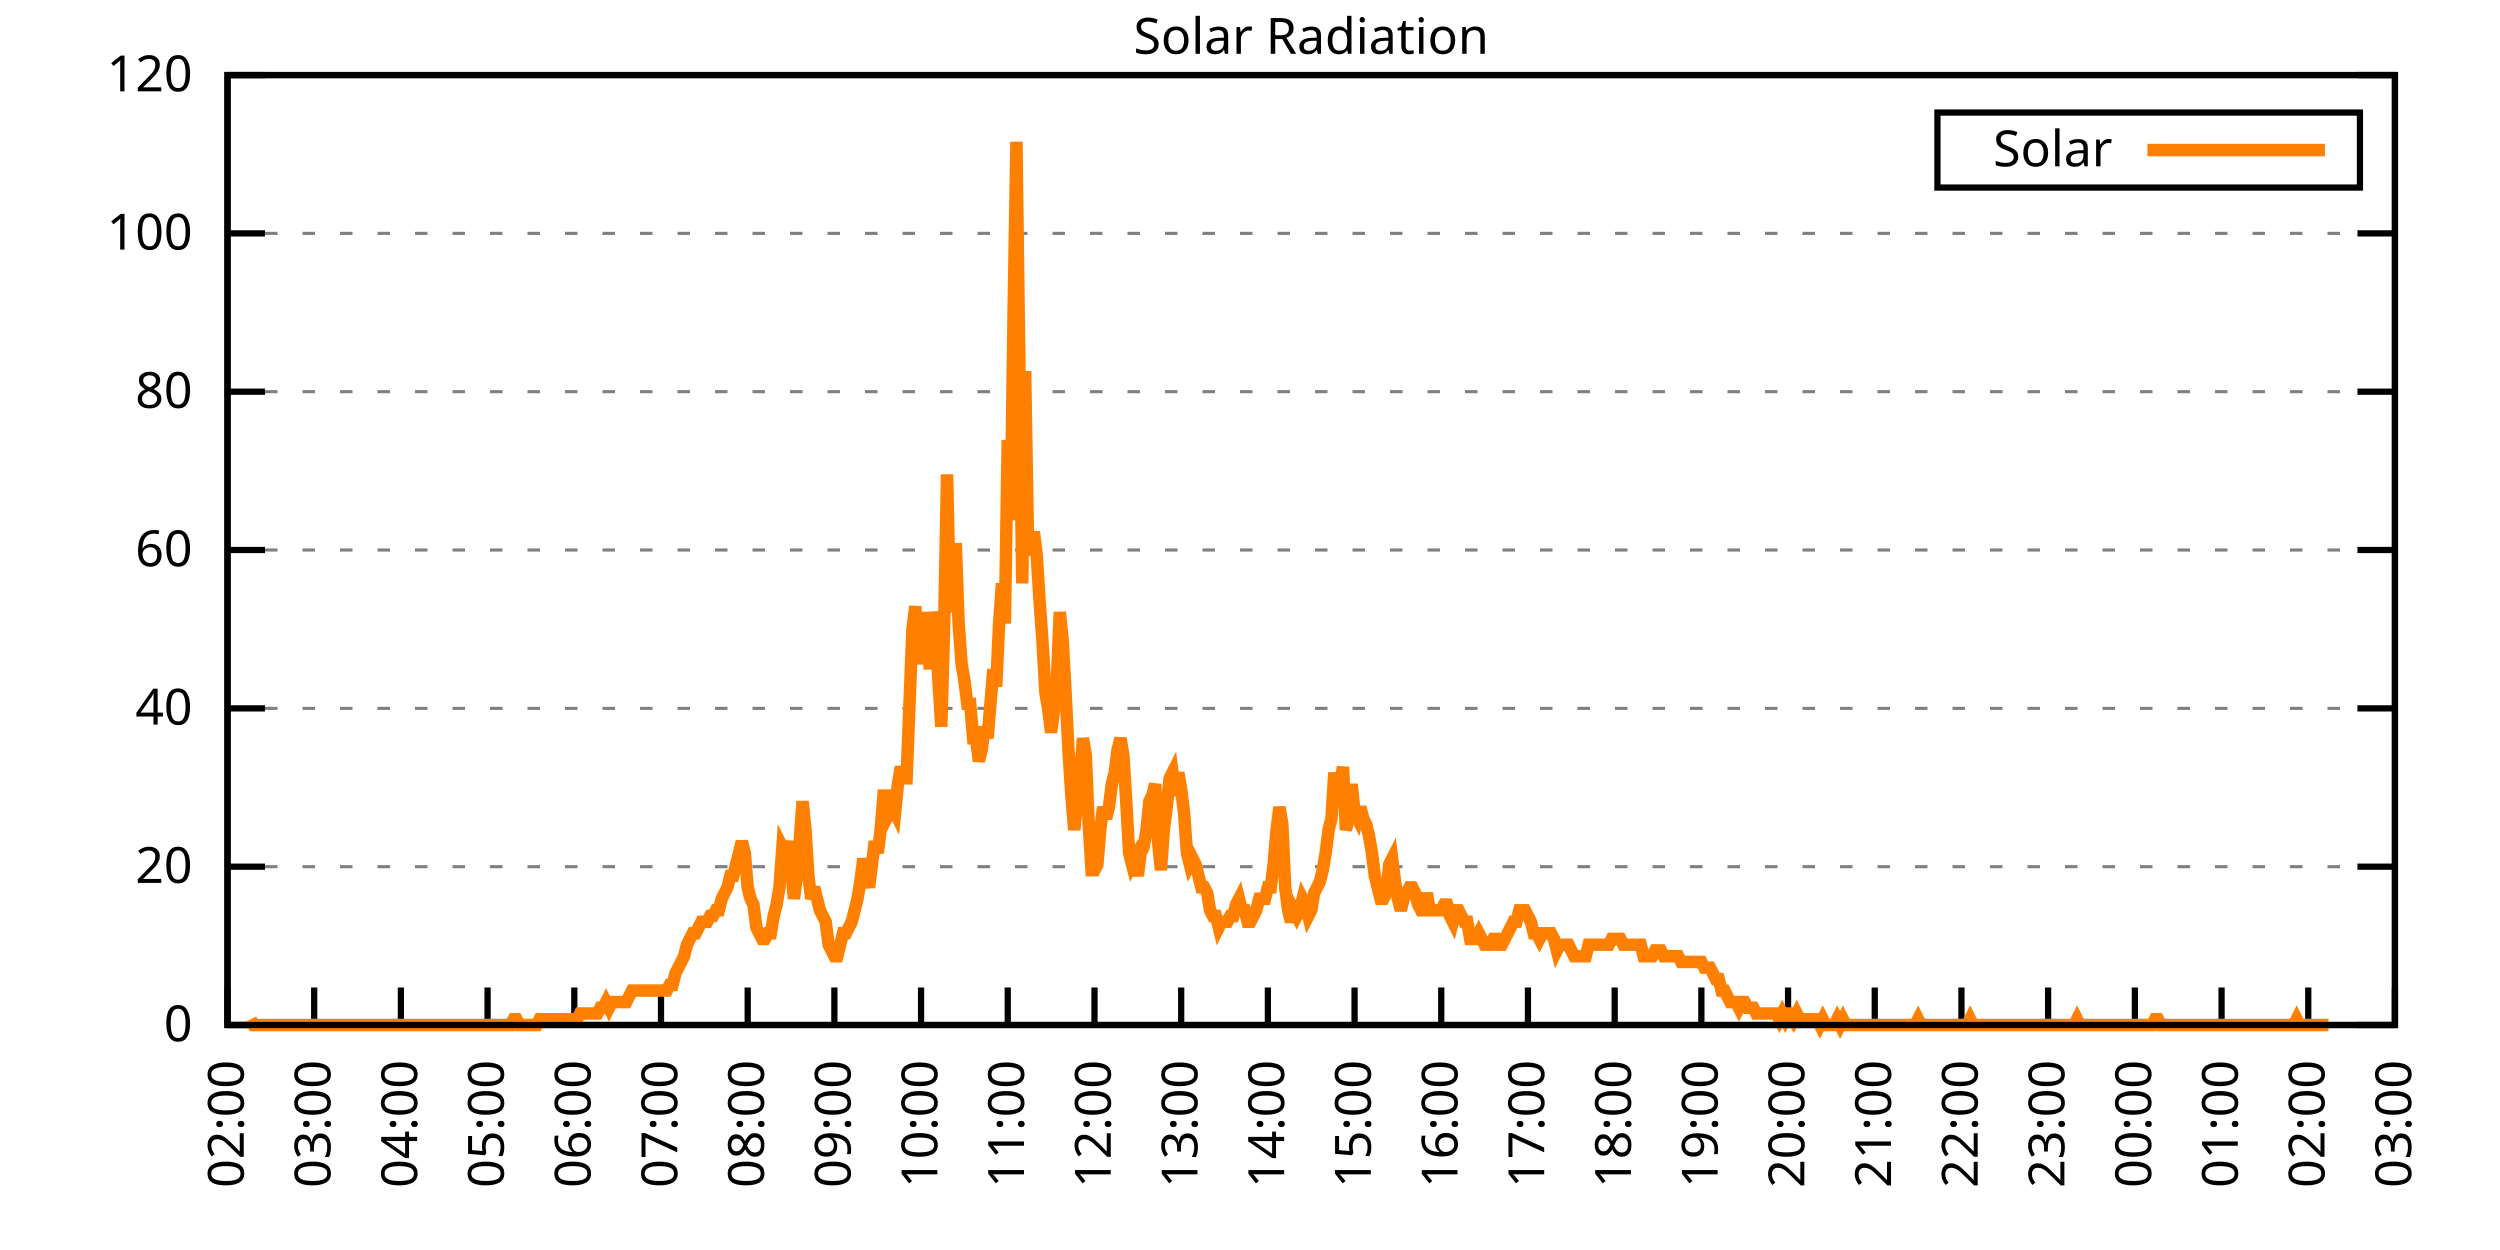
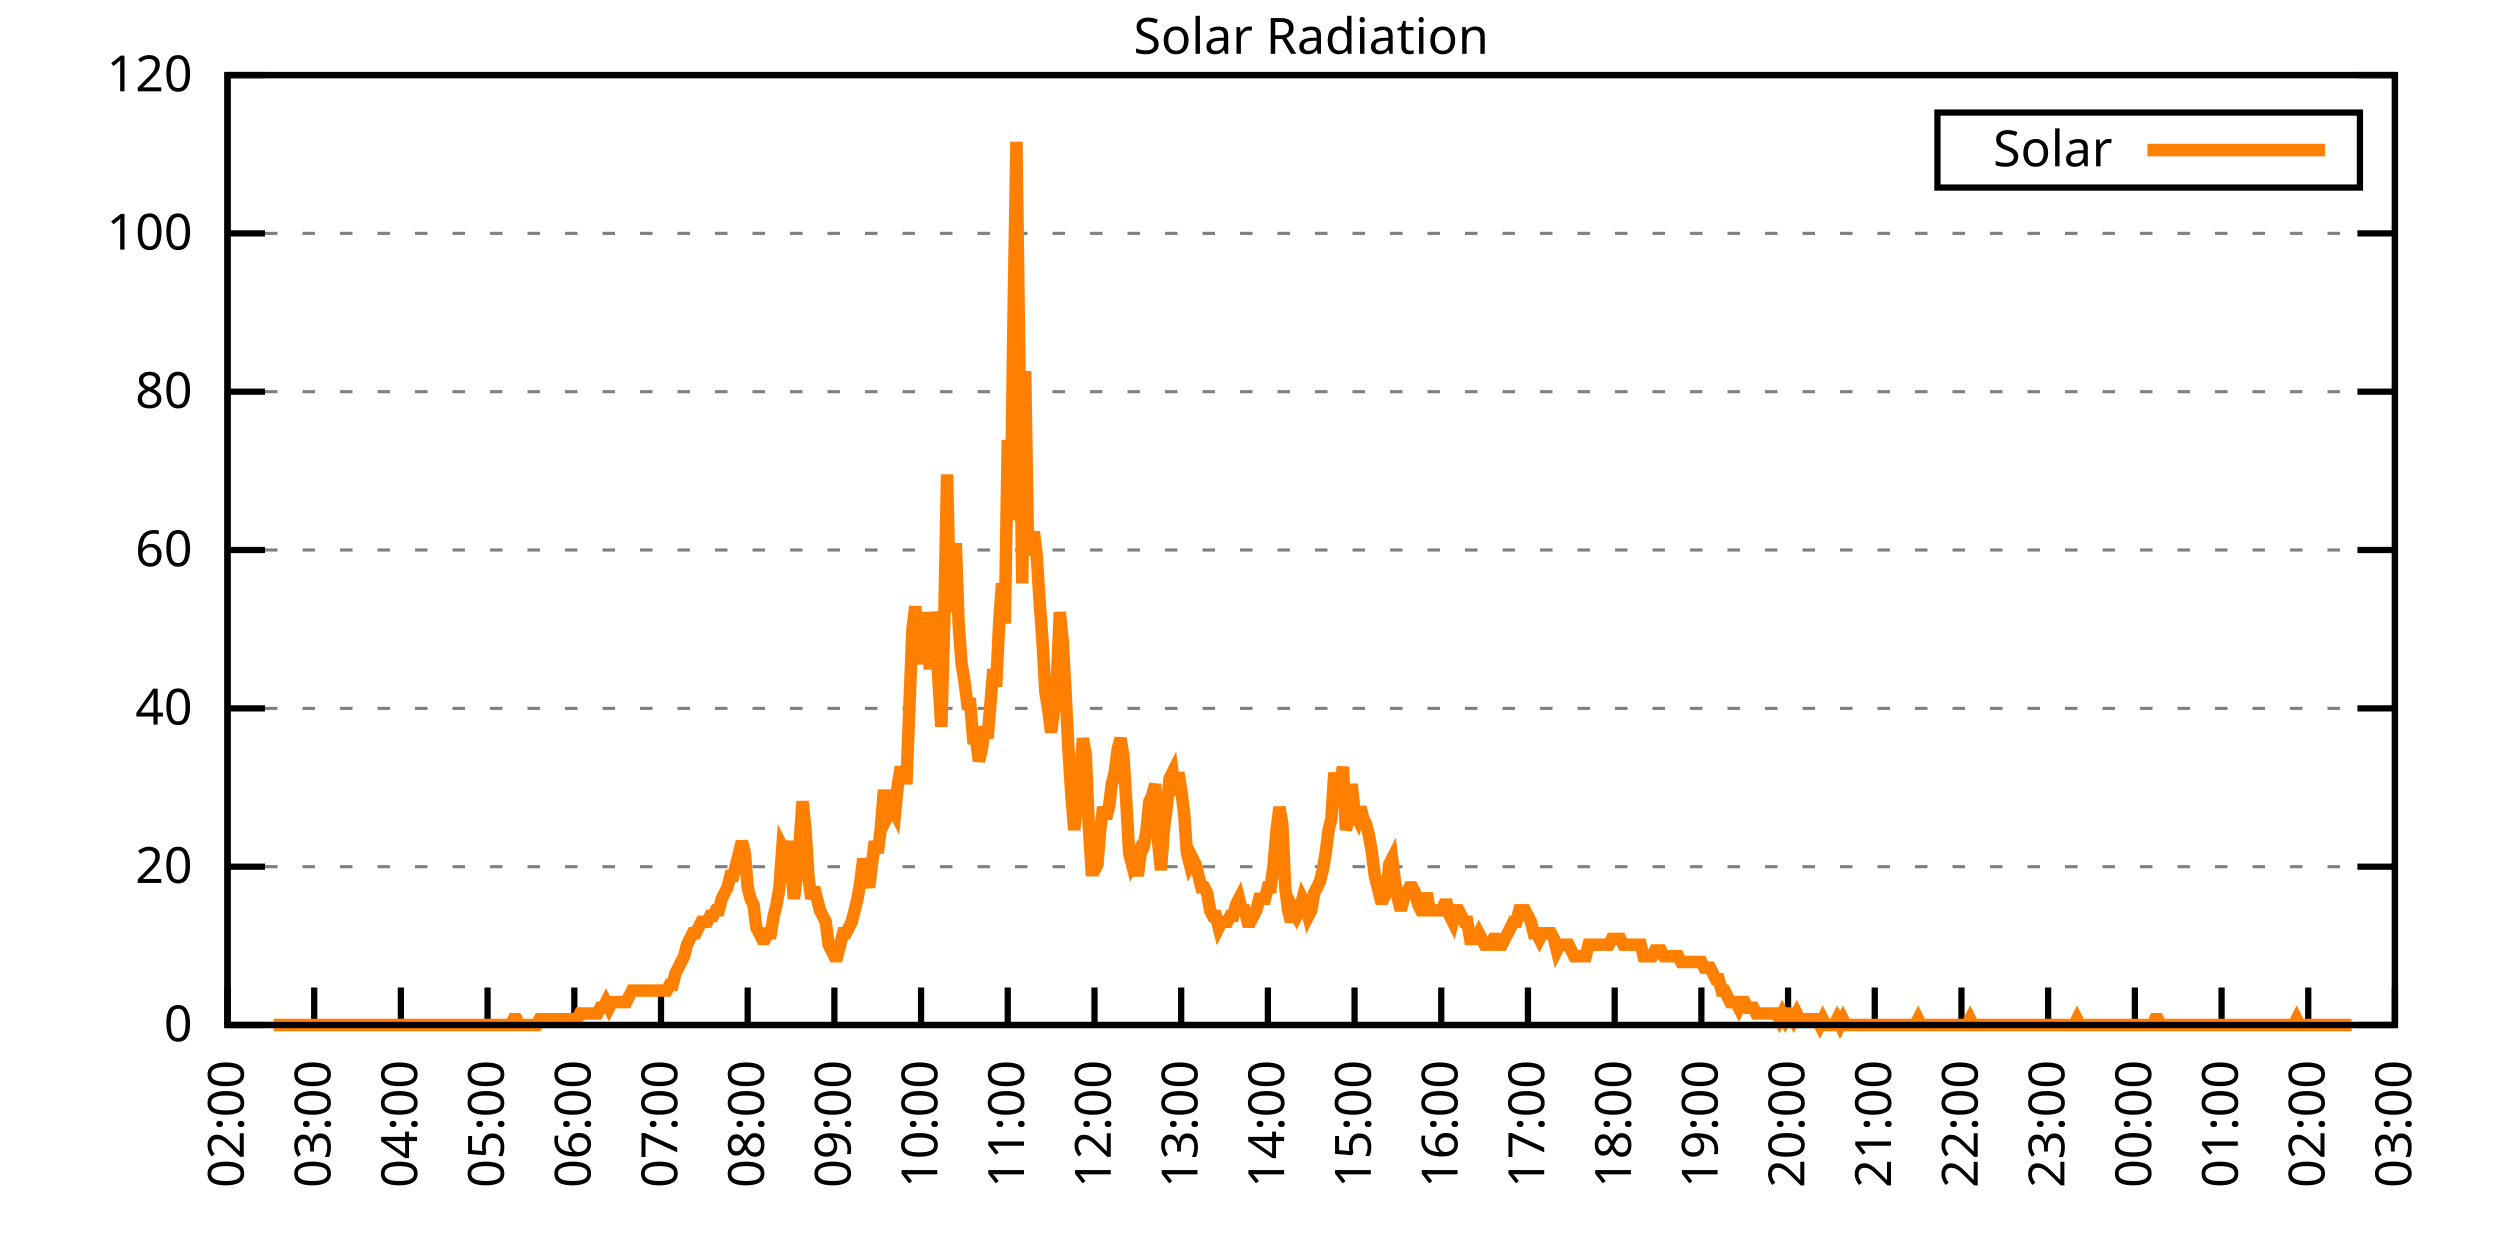
<svg xmlns="http://www.w3.org/2000/svg" xmlns:xlink="http://www.w3.org/1999/xlink" width="400" height="200" viewBox="0 0 400 200">
  <g id="gnuplot_canvas">
    <rect x="0" y="0" width="400" height="200" fill="none" />
    <defs>
      <circle id="gpDot" r="0.5" stroke-width="0.5" stroke="currentColor" />
      <path id="gpPt0" stroke-width="0.333" stroke="currentColor" d="M-1,0 h2 M0,-1 v2" />
      <path id="gpPt1" stroke-width="0.333" stroke="currentColor" d="M-1,-1 L1,1 M1,-1 L-1,1" />
      <path id="gpPt2" stroke-width="0.333" stroke="currentColor" d="M-1,0 L1,0 M0,-1 L0,1 M-1,-1 L1,1 M-1,1 L1,-1" />
      <rect id="gpPt3" stroke-width="0.333" stroke="currentColor" x="-1" y="-1" width="2" height="2" />
      <rect id="gpPt4" stroke-width="0.333" stroke="currentColor" fill="currentColor" x="-1" y="-1" width="2" height="2" />
      <circle id="gpPt5" stroke-width="0.333" stroke="currentColor" cx="0" cy="0" r="1" />
      <use xlink:href="#gpPt5" id="gpPt6" fill="currentColor" stroke="none" />
      <path id="gpPt7" stroke-width="0.333" stroke="currentColor" d="M0,-1.33 L-1.33,0.67 L1.33,0.67 z" />
      <use xlink:href="#gpPt7" id="gpPt8" fill="currentColor" stroke="none" />
      <use xlink:href="#gpPt7" id="gpPt9" stroke="currentColor" transform="rotate(180)" />
      <use xlink:href="#gpPt9" id="gpPt10" fill="currentColor" stroke="none" />
      <use xlink:href="#gpPt3" id="gpPt11" stroke="currentColor" transform="rotate(45)" />
      <use xlink:href="#gpPt11" id="gpPt12" fill="currentColor" stroke="none" />
      <path id="gpPt13" stroke-width="0.333" stroke="currentColor" d="M0,1.330 L1.265,0.411 L0.782,-1.067 L-0.782,-1.076 L-1.265,0.411 z" />
      <use xlink:href="#gpPt13" id="gpPt14" fill="currentColor" stroke="none" />
      <filter id="textbox" filterUnits="objectBoundingBox" x="0" y="0" height="1" width="1">
        <feFlood flood-color="white" flood-opacity="1" result="bgnd" />
        <feComposite in="SourceGraphic" in2="bgnd" operator="atop" />
      </filter>
      <filter id="greybox" filterUnits="objectBoundingBox" x="0" y="0" height="1" width="1">
        <feFlood flood-color="lightgrey" flood-opacity="1" result="grey" />
        <feComposite in="SourceGraphic" in2="grey" operator="atop" />
      </filter>
    </defs>
    <g fill="none" color="white" stroke="currentColor" stroke-width="1.00" stroke-linecap="butt" stroke-linejoin="miter">
</g>
    <g fill="none" color="black" stroke="currentColor" stroke-width="1.00" stroke-linecap="butt" stroke-linejoin="miter">
      <g stroke="none" shape-rendering="crispEdges">
        <polygon fill="rgb(255, 255, 255)" points="36.40,164.00 383.18,164.00 383.18,12.02 36.40,12.02 " />
      </g>
    </g>
    <g fill="none" color="black" stroke="currentColor" stroke-width="1.00" stroke-linecap="butt" stroke-linejoin="miter">
</g>
    <g fill="none" color="black" stroke="black" stroke-width="0.50" stroke-linecap="butt" stroke-linejoin="miter">
</g>
    <g fill="none" color="gray" stroke="currentColor" stroke-width="0.50" stroke-linecap="butt" stroke-linejoin="miter">
      <path stroke="gray" stroke-dasharray="2,4" class="gridline" d="M36.40,164.00 L383.19,164.00  " />
    </g>
    <g fill="none" color="gray" stroke="gray" stroke-width="1.00" stroke-linecap="butt" stroke-linejoin="miter">
</g>
    <g fill="none" color="black" stroke="currentColor" stroke-width="1.00" stroke-linecap="butt" stroke-linejoin="miter">
      <path stroke="black" d="M36.40,164.00 L42.40,164.00 M383.19,164.00 L377.19,164.00  " />
      <g transform="translate(30.80,166.60)" stroke="none" fill="black" font-family="Sans" font-size="8.00" text-anchor="end">
        <text>
          <tspan font-family="Sans"> 0</tspan>
        </text>
      </g>
    </g>
    <g fill="none" color="black" stroke="currentColor" stroke-width="1.00" stroke-linecap="butt" stroke-linejoin="miter">
</g>
    <g fill="none" color="black" stroke="black" stroke-width="0.50" stroke-linecap="butt" stroke-linejoin="miter">
</g>
    <g fill="none" color="gray" stroke="currentColor" stroke-width="0.50" stroke-linecap="butt" stroke-linejoin="miter">
      <path stroke="gray" stroke-dasharray="2,4" class="gridline" d="M36.40,138.67 L383.19,138.67  " />
    </g>
    <g fill="none" color="gray" stroke="gray" stroke-width="1.00" stroke-linecap="butt" stroke-linejoin="miter">
</g>
    <g fill="none" color="black" stroke="currentColor" stroke-width="1.00" stroke-linecap="butt" stroke-linejoin="miter">
      <path stroke="black" d="M36.40,138.67 L42.40,138.67 M383.19,138.67 L377.19,138.67  " />
      <g transform="translate(30.80,141.27)" stroke="none" fill="black" font-family="Sans" font-size="8.00" text-anchor="end">
        <text>
          <tspan font-family="Sans"> 20</tspan>
        </text>
      </g>
    </g>
    <g fill="none" color="black" stroke="currentColor" stroke-width="1.00" stroke-linecap="butt" stroke-linejoin="miter">
</g>
    <g fill="none" color="black" stroke="black" stroke-width="0.50" stroke-linecap="butt" stroke-linejoin="miter">
</g>
    <g fill="none" color="gray" stroke="currentColor" stroke-width="0.50" stroke-linecap="butt" stroke-linejoin="miter">
      <path stroke="gray" stroke-dasharray="2,4" class="gridline" d="M36.40,113.34 L383.19,113.34  " />
    </g>
    <g fill="none" color="gray" stroke="gray" stroke-width="1.00" stroke-linecap="butt" stroke-linejoin="miter">
</g>
    <g fill="none" color="black" stroke="currentColor" stroke-width="1.00" stroke-linecap="butt" stroke-linejoin="miter">
      <path stroke="black" d="M36.40,113.34 L42.40,113.34 M383.19,113.34 L377.19,113.34  " />
      <g transform="translate(30.80,115.94)" stroke="none" fill="black" font-family="Sans" font-size="8.00" text-anchor="end">
        <text>
          <tspan font-family="Sans"> 40</tspan>
        </text>
      </g>
    </g>
    <g fill="none" color="black" stroke="currentColor" stroke-width="1.00" stroke-linecap="butt" stroke-linejoin="miter">
</g>
    <g fill="none" color="black" stroke="black" stroke-width="0.50" stroke-linecap="butt" stroke-linejoin="miter">
</g>
    <g fill="none" color="gray" stroke="currentColor" stroke-width="0.50" stroke-linecap="butt" stroke-linejoin="miter">
      <path stroke="gray" stroke-dasharray="2,4" class="gridline" d="M36.40,88.00 L383.19,88.00  " />
    </g>
    <g fill="none" color="gray" stroke="gray" stroke-width="1.00" stroke-linecap="butt" stroke-linejoin="miter">
</g>
    <g fill="none" color="black" stroke="currentColor" stroke-width="1.00" stroke-linecap="butt" stroke-linejoin="miter">
      <path stroke="black" d="M36.40,88.00 L42.40,88.00 M383.19,88.00 L377.19,88.00  " />
      <g transform="translate(30.80,90.60)" stroke="none" fill="black" font-family="Sans" font-size="8.00" text-anchor="end">
        <text>
          <tspan font-family="Sans"> 60</tspan>
        </text>
      </g>
    </g>
    <g fill="none" color="black" stroke="currentColor" stroke-width="1.00" stroke-linecap="butt" stroke-linejoin="miter">
</g>
    <g fill="none" color="black" stroke="black" stroke-width="0.50" stroke-linecap="butt" stroke-linejoin="miter">
</g>
    <g fill="none" color="gray" stroke="currentColor" stroke-width="0.50" stroke-linecap="butt" stroke-linejoin="miter">
      <path stroke="gray" stroke-dasharray="2,4" class="gridline" d="M36.40,62.67 L383.19,62.67  " />
    </g>
    <g fill="none" color="gray" stroke="gray" stroke-width="1.00" stroke-linecap="butt" stroke-linejoin="miter">
</g>
    <g fill="none" color="black" stroke="currentColor" stroke-width="1.00" stroke-linecap="butt" stroke-linejoin="miter">
      <path stroke="black" d="M36.40,62.67 L42.40,62.67 M383.19,62.67 L377.19,62.67  " />
      <g transform="translate(30.80,65.27)" stroke="none" fill="black" font-family="Sans" font-size="8.00" text-anchor="end">
        <text>
          <tspan font-family="Sans"> 80</tspan>
        </text>
      </g>
    </g>
    <g fill="none" color="black" stroke="currentColor" stroke-width="1.00" stroke-linecap="butt" stroke-linejoin="miter">
</g>
    <g fill="none" color="black" stroke="black" stroke-width="0.50" stroke-linecap="butt" stroke-linejoin="miter">
</g>
    <g fill="none" color="gray" stroke="currentColor" stroke-width="0.50" stroke-linecap="butt" stroke-linejoin="miter">
      <path stroke="gray" stroke-dasharray="2,4" class="gridline" d="M36.40,37.34 L383.19,37.34  " />
    </g>
    <g fill="none" color="gray" stroke="gray" stroke-width="1.00" stroke-linecap="butt" stroke-linejoin="miter">
</g>
    <g fill="none" color="black" stroke="currentColor" stroke-width="1.00" stroke-linecap="butt" stroke-linejoin="miter">
      <path stroke="black" d="M36.40,37.34 L42.40,37.34 M383.19,37.34 L377.19,37.34  " />
      <g transform="translate(30.80,39.94)" stroke="none" fill="black" font-family="Sans" font-size="8.00" text-anchor="end">
        <text>
          <tspan font-family="Sans"> 100</tspan>
        </text>
      </g>
    </g>
    <g fill="none" color="black" stroke="currentColor" stroke-width="1.00" stroke-linecap="butt" stroke-linejoin="miter">
</g>
    <g fill="none" color="black" stroke="black" stroke-width="0.50" stroke-linecap="butt" stroke-linejoin="miter">
</g>
    <g fill="none" color="gray" stroke="currentColor" stroke-width="0.50" stroke-linecap="butt" stroke-linejoin="miter">
      <path stroke="gray" stroke-dasharray="2,4" class="gridline" d="M36.40,12.01 L383.19,12.01  " />
    </g>
    <g fill="none" color="gray" stroke="gray" stroke-width="1.00" stroke-linecap="butt" stroke-linejoin="miter">
</g>
    <g fill="none" color="black" stroke="currentColor" stroke-width="1.00" stroke-linecap="butt" stroke-linejoin="miter">
      <path stroke="black" d="M36.40,12.01 L42.40,12.01 M383.19,12.01 L377.19,12.01  " />
      <g transform="translate(30.80,14.61)" stroke="none" fill="black" font-family="Sans" font-size="8.00" text-anchor="end">
        <text>
          <tspan font-family="Sans"> 120</tspan>
        </text>
      </g>
    </g>
    <g fill="none" color="black" stroke="currentColor" stroke-width="1.00" stroke-linecap="butt" stroke-linejoin="miter">
      <path stroke="black" d="M36.40,164.00 L36.40,158.00  " />
      <g transform="translate(39.00,169.60) rotate(270.00)" stroke="none" fill="black" font-family="Sans" font-size="8.00" text-anchor="end">
        <text>
          <tspan font-family="Sans">02:00</tspan>
        </text>
      </g>
    </g>
    <g fill="none" color="black" stroke="currentColor" stroke-width="1.00" stroke-linecap="butt" stroke-linejoin="miter">
      <path stroke="black" d="M50.27,164.00 L50.27,158.00  " />
      <g transform="translate(52.87,169.60) rotate(270.00)" stroke="none" fill="black" font-family="Sans" font-size="8.00" text-anchor="end">
        <text>
          <tspan font-family="Sans">03:00</tspan>
        </text>
      </g>
    </g>
    <g fill="none" color="black" stroke="currentColor" stroke-width="1.00" stroke-linecap="butt" stroke-linejoin="miter">
      <path stroke="black" d="M64.14,164.00 L64.14,158.00  " />
      <g transform="translate(66.74,169.60) rotate(270.00)" stroke="none" fill="black" font-family="Sans" font-size="8.00" text-anchor="end">
        <text>
          <tspan font-family="Sans">04:00</tspan>
        </text>
      </g>
    </g>
    <g fill="none" color="black" stroke="currentColor" stroke-width="1.00" stroke-linecap="butt" stroke-linejoin="miter">
      <path stroke="black" d="M78.01,164.00 L78.01,158.00  " />
      <g transform="translate(80.61,169.60) rotate(270.00)" stroke="none" fill="black" font-family="Sans" font-size="8.00" text-anchor="end">
        <text>
          <tspan font-family="Sans">05:00</tspan>
        </text>
      </g>
    </g>
    <g fill="none" color="black" stroke="currentColor" stroke-width="1.00" stroke-linecap="butt" stroke-linejoin="miter">
      <path stroke="black" d="M91.89,164.00 L91.89,158.00  " />
      <g transform="translate(94.49,169.60) rotate(270.00)" stroke="none" fill="black" font-family="Sans" font-size="8.00" text-anchor="end">
        <text>
          <tspan font-family="Sans">06:00</tspan>
        </text>
      </g>
    </g>
    <g fill="none" color="black" stroke="currentColor" stroke-width="1.00" stroke-linecap="butt" stroke-linejoin="miter">
      <path stroke="black" d="M105.76,164.00 L105.76,158.00  " />
      <g transform="translate(108.36,169.60) rotate(270.00)" stroke="none" fill="black" font-family="Sans" font-size="8.00" text-anchor="end">
        <text>
          <tspan font-family="Sans">07:00</tspan>
        </text>
      </g>
    </g>
    <g fill="none" color="black" stroke="currentColor" stroke-width="1.00" stroke-linecap="butt" stroke-linejoin="miter">
      <path stroke="black" d="M119.63,164.00 L119.63,158.00  " />
      <g transform="translate(122.23,169.60) rotate(270.00)" stroke="none" fill="black" font-family="Sans" font-size="8.00" text-anchor="end">
        <text>
          <tspan font-family="Sans">08:00</tspan>
        </text>
      </g>
    </g>
    <g fill="none" color="black" stroke="currentColor" stroke-width="1.00" stroke-linecap="butt" stroke-linejoin="miter">
      <path stroke="black" d="M133.50,164.00 L133.50,158.00  " />
      <g transform="translate(136.10,169.60) rotate(270.00)" stroke="none" fill="black" font-family="Sans" font-size="8.00" text-anchor="end">
        <text>
          <tspan font-family="Sans">09:00</tspan>
        </text>
      </g>
    </g>
    <g fill="none" color="black" stroke="currentColor" stroke-width="1.00" stroke-linecap="butt" stroke-linejoin="miter">
      <path stroke="black" d="M147.37,164.00 L147.37,158.00  " />
      <g transform="translate(149.97,169.60) rotate(270.00)" stroke="none" fill="black" font-family="Sans" font-size="8.00" text-anchor="end">
        <text>
          <tspan font-family="Sans">10:00</tspan>
        </text>
      </g>
    </g>
    <g fill="none" color="black" stroke="currentColor" stroke-width="1.00" stroke-linecap="butt" stroke-linejoin="miter">
      <path stroke="black" d="M161.24,164.00 L161.24,158.00  " />
      <g transform="translate(163.84,169.60) rotate(270.00)" stroke="none" fill="black" font-family="Sans" font-size="8.00" text-anchor="end">
        <text>
          <tspan font-family="Sans">11:00</tspan>
        </text>
      </g>
    </g>
    <g fill="none" color="black" stroke="currentColor" stroke-width="1.00" stroke-linecap="butt" stroke-linejoin="miter">
      <path stroke="black" d="M175.12,164.00 L175.12,158.00  " />
      <g transform="translate(177.72,169.60) rotate(270.00)" stroke="none" fill="black" font-family="Sans" font-size="8.00" text-anchor="end">
        <text>
          <tspan font-family="Sans">12:00</tspan>
        </text>
      </g>
    </g>
    <g fill="none" color="black" stroke="currentColor" stroke-width="1.00" stroke-linecap="butt" stroke-linejoin="miter">
      <path stroke="black" d="M188.99,164.00 L188.99,158.00  " />
      <g transform="translate(191.59,169.60) rotate(270.00)" stroke="none" fill="black" font-family="Sans" font-size="8.00" text-anchor="end">
        <text>
          <tspan font-family="Sans">13:00</tspan>
        </text>
      </g>
    </g>
    <g fill="none" color="black" stroke="currentColor" stroke-width="1.00" stroke-linecap="butt" stroke-linejoin="miter">
      <path stroke="black" d="M202.86,164.00 L202.86,158.00  " />
      <g transform="translate(205.46,169.60) rotate(270.00)" stroke="none" fill="black" font-family="Sans" font-size="8.00" text-anchor="end">
        <text>
          <tspan font-family="Sans">14:00</tspan>
        </text>
      </g>
    </g>
    <g fill="none" color="black" stroke="currentColor" stroke-width="1.00" stroke-linecap="butt" stroke-linejoin="miter">
      <path stroke="black" d="M216.73,164.00 L216.73,158.00  " />
      <g transform="translate(219.33,169.60) rotate(270.00)" stroke="none" fill="black" font-family="Sans" font-size="8.00" text-anchor="end">
        <text>
          <tspan font-family="Sans">15:00</tspan>
        </text>
      </g>
    </g>
    <g fill="none" color="black" stroke="currentColor" stroke-width="1.00" stroke-linecap="butt" stroke-linejoin="miter">
      <path stroke="black" d="M230.60,164.00 L230.60,158.00  " />
      <g transform="translate(233.20,169.60) rotate(270.00)" stroke="none" fill="black" font-family="Sans" font-size="8.00" text-anchor="end">
        <text>
          <tspan font-family="Sans">16:00</tspan>
        </text>
      </g>
    </g>
    <g fill="none" color="black" stroke="currentColor" stroke-width="1.00" stroke-linecap="butt" stroke-linejoin="miter">
      <path stroke="black" d="M244.47,164.00 L244.47,158.00  " />
      <g transform="translate(247.07,169.60) rotate(270.00)" stroke="none" fill="black" font-family="Sans" font-size="8.00" text-anchor="end">
        <text>
          <tspan font-family="Sans">17:00</tspan>
        </text>
      </g>
    </g>
    <g fill="none" color="black" stroke="currentColor" stroke-width="1.00" stroke-linecap="butt" stroke-linejoin="miter">
      <path stroke="black" d="M258.35,164.00 L258.35,158.00  " />
      <g transform="translate(260.95,169.60) rotate(270.00)" stroke="none" fill="black" font-family="Sans" font-size="8.00" text-anchor="end">
        <text>
          <tspan font-family="Sans">18:00</tspan>
        </text>
      </g>
    </g>
    <g fill="none" color="black" stroke="currentColor" stroke-width="1.00" stroke-linecap="butt" stroke-linejoin="miter">
      <path stroke="black" d="M272.22,164.00 L272.22,158.00  " />
      <g transform="translate(274.82,169.60) rotate(270.00)" stroke="none" fill="black" font-family="Sans" font-size="8.00" text-anchor="end">
        <text>
          <tspan font-family="Sans">19:00</tspan>
        </text>
      </g>
    </g>
    <g fill="none" color="black" stroke="currentColor" stroke-width="1.00" stroke-linecap="butt" stroke-linejoin="miter">
      <path stroke="black" d="M286.09,164.00 L286.09,158.00  " />
      <g transform="translate(288.69,169.60) rotate(270.00)" stroke="none" fill="black" font-family="Sans" font-size="8.00" text-anchor="end">
        <text>
          <tspan font-family="Sans">20:00</tspan>
        </text>
      </g>
    </g>
    <g fill="none" color="black" stroke="currentColor" stroke-width="1.00" stroke-linecap="butt" stroke-linejoin="miter">
      <path stroke="black" d="M299.96,164.00 L299.96,158.00  " />
      <g transform="translate(302.56,169.60) rotate(270.00)" stroke="none" fill="black" font-family="Sans" font-size="8.00" text-anchor="end">
        <text>
          <tspan font-family="Sans">21:00</tspan>
        </text>
      </g>
    </g>
    <g fill="none" color="black" stroke="currentColor" stroke-width="1.00" stroke-linecap="butt" stroke-linejoin="miter">
      <path stroke="black" d="M313.83,164.00 L313.83,158.00  " />
      <g transform="translate(316.43,169.60) rotate(270.00)" stroke="none" fill="black" font-family="Sans" font-size="8.00" text-anchor="end">
        <text>
          <tspan font-family="Sans">22:00</tspan>
        </text>
      </g>
    </g>
    <g fill="none" color="black" stroke="currentColor" stroke-width="1.00" stroke-linecap="butt" stroke-linejoin="miter">
      <path stroke="black" d="M327.70,164.00 L327.70,158.00  " />
      <g transform="translate(330.30,169.60) rotate(270.00)" stroke="none" fill="black" font-family="Sans" font-size="8.00" text-anchor="end">
        <text>
          <tspan font-family="Sans">23:00</tspan>
        </text>
      </g>
    </g>
    <g fill="none" color="black" stroke="currentColor" stroke-width="1.00" stroke-linecap="butt" stroke-linejoin="miter">
      <path stroke="black" d="M341.58,164.00 L341.58,158.00  " />
      <g transform="translate(344.18,169.60) rotate(270.00)" stroke="none" fill="black" font-family="Sans" font-size="8.00" text-anchor="end">
        <text>
          <tspan font-family="Sans">00:00</tspan>
        </text>
      </g>
    </g>
    <g fill="none" color="black" stroke="currentColor" stroke-width="1.00" stroke-linecap="butt" stroke-linejoin="miter">
      <path stroke="black" d="M355.45,164.00 L355.45,158.00  " />
      <g transform="translate(358.05,169.60) rotate(270.00)" stroke="none" fill="black" font-family="Sans" font-size="8.00" text-anchor="end">
        <text>
          <tspan font-family="Sans">01:00</tspan>
        </text>
      </g>
    </g>
    <g fill="none" color="black" stroke="currentColor" stroke-width="1.00" stroke-linecap="butt" stroke-linejoin="miter">
      <path stroke="black" d="M369.32,164.00 L369.32,158.00  " />
      <g transform="translate(371.92,169.60) rotate(270.00)" stroke="none" fill="black" font-family="Sans" font-size="8.00" text-anchor="end">
        <text>
          <tspan font-family="Sans">02:00</tspan>
        </text>
      </g>
    </g>
    <g fill="none" color="black" stroke="currentColor" stroke-width="1.00" stroke-linecap="butt" stroke-linejoin="miter">
      <path stroke="black" d="M383.19,164.00 L383.19,158.00  " />
      <g transform="translate(385.79,169.60) rotate(270.00)" stroke="none" fill="black" font-family="Sans" font-size="8.00" text-anchor="end">
        <text>
          <tspan font-family="Sans">03:00</tspan>
        </text>
      </g>
    </g>
    <g fill="none" color="black" stroke="currentColor" stroke-width="1.00" stroke-linecap="butt" stroke-linejoin="miter">
</g>
    <g fill="none" color="black" stroke="currentColor" stroke-width="1.00" stroke-linecap="butt" stroke-linejoin="miter">
      <path stroke="black" d="M36.40,12.01 L36.40,164.00 L383.19,164.00 L383.19,12.01 L36.40,12.01 Z  " />
    </g>
    <g fill="none" color="black" stroke="currentColor" stroke-width="1.00" stroke-linecap="butt" stroke-linejoin="miter">
</g>
    <g fill="none" color="black" stroke="currentColor" stroke-width="1.00" stroke-linecap="butt" stroke-linejoin="miter">
      <path stroke="black" d="M309.99,30.01 L309.99,18.01 L377.59,18.01 L377.59,30.01 L309.99,30.01 Z  " />
    </g>
    <g id="Solar_Radiation_plot_1">
      <g fill="none" color="white" stroke="black" stroke-width="2.00" stroke-linecap="butt" stroke-linejoin="miter">
</g>
      <g fill="none" color="black" stroke="currentColor" stroke-width="2.00" stroke-linecap="butt" stroke-linejoin="miter">
        <g transform="translate(337.99,26.61)" stroke="none" fill="black" font-family="Sans" font-size="8.00" text-anchor="end">
          <text>
            <tspan font-family="Sans">Solar</tspan>
          </text>
        </g>
      </g>
      <g fill="none" color="black" stroke="currentColor" stroke-width="2.00" stroke-linecap="butt" stroke-linejoin="miter">
-         <path stroke="rgb(255, 127,   0)" d="M343.59,24.01 L371.99,24.01 M40.10,163.08 L40.56,164.00 L41.02,164.00 L41.49,164.00 L41.95,164.00 L42.41,164.00   L42.87,164.00 L43.34,164.00 L43.80,164.00 L44.26,164.00 L44.72,164.00 L45.19,164.00 L45.65,164.00 L46.11,164.00   L46.57,164.00 L47.03,164.00 L47.50,164.00 L47.96,164.00 L48.42,164.00 L48.88,164.00 L49.35,164.00 L49.81,164.00   L50.27,164.00 L50.73,164.00 L51.20,164.00 L51.66,164.00 L52.12,164.00 L52.58,164.00 L53.05,164.00 L53.51,164.00   L53.97,164.00 L54.43,164.00 L54.90,164.00 L55.36,164.00 L55.82,164.00 L56.28,164.00 L56.75,164.00 L57.21,164.00   L57.67,164.00 L58.13,164.00 L58.59,164.00 L59.06,164.00 L59.52,164.00 L59.98,164.00 L60.44,164.00 L60.91,164.00   L61.37,164.00 L61.83,164.00 L62.29,164.00 L62.76,164.00 L63.22,164.00 L63.68,164.00 L64.14,164.00 L64.61,164.00   L65.07,164.00 L65.53,164.00 L65.99,164.00 L66.46,164.00 L66.92,164.00 L67.38,164.00 L67.84,164.00 L68.30,164.00   L68.77,164.00 L69.23,164.00 L69.69,164.00 L70.15,164.00 L70.62,164.00 L71.08,164.00 L71.54,164.00 L72.00,164.00   L72.47,164.00 L72.93,164.00 L73.39,164.00 L73.85,164.00 L74.32,164.00 L74.78,164.00 L75.24,164.00 L75.70,164.00   L76.17,164.00 L76.63,164.00 L77.09,164.00 L77.55,164.00 L78.01,164.00 L78.48,164.00 L78.94,164.00 L79.40,164.00   L79.86,164.00 L80.33,164.00 L80.79,164.00 L81.25,164.00 L81.71,164.00 L82.18,163.08 L82.64,163.08 L83.10,164.00   L83.56,164.00 L84.03,164.00 L84.49,164.00 L84.95,164.00 L85.41,164.00 L85.88,164.00 L86.34,163.08 L86.80,163.08   L87.26,163.08 L87.72,163.08 L88.19,163.08 L88.65,163.08 L89.11,163.08 L89.57,163.08 L90.04,163.08 L90.50,163.08   L90.96,163.08 L91.42,163.08 L91.89,163.08 L92.35,163.08 L92.81,162.16 L93.27,162.16 L93.74,162.16 L94.20,162.16   L94.66,162.16 L95.12,162.16 L95.59,162.16 L96.05,161.25 L96.51,161.25 L96.97,160.33 L97.44,161.25 L97.90,160.33   L98.36,160.33 L98.82,160.33 L99.28,160.33 L99.75,160.33 L100.21,160.33 L100.67,159.41 L101.13,158.49 L101.60,158.49   L102.06,158.49 L102.52,158.49 L102.98,158.49 L103.45,158.49 L103.91,158.49 L104.37,158.49 L104.83,158.49 L105.30,158.49   L105.76,158.49 L106.22,158.49 L106.68,158.49 L107.15,157.58 L107.61,157.58 L108.07,155.74 L108.53,154.82 L108.99,153.91   L109.46,152.99 L109.92,151.15 L110.38,150.23 L110.84,149.32 L111.31,149.32 L111.77,148.40 L112.23,147.48 L112.69,147.48   L113.16,147.48 L113.62,146.56 L114.08,146.56 L114.54,145.65 L115.01,145.65 L115.47,143.81 L115.93,142.89 L116.39,141.98   L116.86,140.14 L117.32,140.14 L117.78,138.30 L118.24,136.47 L118.70,134.63 L119.17,136.47 L119.63,141.98 L120.09,143.81   L120.55,144.73 L121.02,148.40 L121.48,149.32 L121.94,150.23 L122.40,150.23 L122.87,149.32 L123.33,149.32 L123.79,146.56   L124.25,144.73 L124.72,141.98 L125.18,135.55 L125.64,136.47 L126.10,134.63 L126.57,138.30 L127.03,143.81 L127.49,140.14   L127.95,134.63 L128.41,128.21 L128.88,132.80 L129.34,140.14 L129.80,143.81 L130.26,141.98 L130.73,143.81 L131.19,145.65   L131.65,146.56 L132.11,147.48 L132.58,151.15 L133.04,152.07 L133.50,152.99 L133.96,152.99 L134.43,151.15 L134.89,149.32   L135.35,149.32 L135.81,148.40 L136.28,147.48 L136.74,145.65 L137.20,143.81 L137.66,141.06 L138.13,137.39 L138.59,140.14   L139.05,141.98 L139.51,138.30 L139.97,134.63 L140.44,136.47 L140.90,132.80 L141.36,127.29 L141.82,127.29 L142.29,130.05   L142.75,129.13 L143.21,130.05 L143.67,125.46 L144.14,122.70 L144.60,124.54 L145.06,124.54 L145.52,112.61 L145.99,100.68   L146.45,97.01 L146.91,106.19 L147.37,103.43 L147.84,106.19 L148.30,97.93 L148.76,107.10 L149.22,97.93 L149.68,100.68   L150.15,108.94 L150.61,116.28 L151.07,99.76 L151.53,75.90 L152.00,97.01 L152.46,97.01 L152.92,86.91 L153.38,99.76   L153.85,106.19 L154.31,108.94 L154.77,112.61 L155.23,112.61 L155.70,118.12 L156.16,118.12 L156.62,121.79 L157.08,119.95   L157.55,116.28 L158.01,118.12 L158.47,112.61 L158.93,107.10 L159.39,109.86 L159.86,99.76 L160.32,93.34 L160.78,99.76   L161.24,70.40 L161.71,83.24 L162.17,50.21 L162.63,22.68 L163.09,57.55 L163.56,93.34 L164.02,59.38 L164.48,86.91   L164.94,88.75 L165.41,85.08 L165.87,88.75 L166.33,96.09 L166.79,102.51 L167.26,110.77 L167.72,113.53 L168.18,117.20   L168.64,113.53 L169.10,108.94 L169.57,97.93 L170.03,102.51 L170.49,110.77 L170.95,119.95 L171.42,127.29 L171.88,132.80   L172.34,128.21 L172.80,124.54 L173.27,118.12 L173.73,120.87 L174.19,131.88 L174.65,139.22 L175.12,139.22 L175.58,138.30   L176.04,132.80 L176.50,129.13 L176.97,130.96 L177.43,129.13 L177.89,125.46 L178.35,123.62 L178.82,119.95 L179.28,118.12   L179.74,120.87 L180.20,128.21 L180.66,136.47 L181.13,138.30 L181.59,137.39 L182.05,140.14 L182.51,136.47 L182.98,135.55   L183.44,132.80 L183.90,128.21 L184.36,127.29 L184.83,125.46 L185.29,134.63 L185.75,139.22 L186.21,132.80 L186.68,129.13   L187.14,124.54 L187.60,123.62 L188.06,127.29 L188.53,123.62 L188.99,126.37 L189.45,130.05 L189.91,136.47 L190.37,138.30   L190.84,137.39 L191.30,138.30 L191.76,140.14 L192.22,141.98 L192.69,141.98 L193.15,142.89 L193.61,145.65 L194.07,146.56   L194.54,146.56 L195.00,148.40 L195.46,147.48 L195.92,147.48 L196.39,147.48 L196.85,146.56 L197.31,146.56 L197.77,144.73   L198.24,143.81 L198.70,145.65 L199.16,145.65 L199.62,147.48 L200.08,147.48 L200.55,146.56 L201.01,145.65 L201.47,143.81   L201.93,143.81 L202.40,143.81 L202.86,141.98 L203.32,141.98 L203.78,138.30 L204.25,132.80 L204.71,129.13 L205.17,131.88   L205.63,141.98 L206.10,145.65 L206.56,147.48 L207.02,145.65 L207.48,146.56 L207.95,145.65 L208.41,143.81 L208.87,144.73   L209.33,146.56 L209.80,145.65 L210.26,142.89 L210.72,141.98 L211.18,141.06 L211.64,139.22 L212.11,136.47 L212.57,132.80   L213.03,130.96 L213.49,123.62 L213.96,127.29 L214.42,125.46 L214.88,122.70 L215.34,132.80 L215.81,130.96 L216.27,125.46   L216.73,130.05 L217.19,130.96 L217.66,129.13 L218.12,130.96 L218.58,131.88 L219.04,133.72 L219.51,136.47 L219.97,140.14   L220.43,141.98 L220.89,143.81 L221.35,143.81 L221.82,142.89 L222.28,138.30 L222.74,137.39 L223.20,141.06 L223.67,143.81   L224.13,145.65 L224.59,143.81 L225.05,142.89 L225.52,141.98 L225.98,141.98 L226.44,142.89 L226.90,144.73 L227.37,145.65   L227.83,145.65 L228.29,142.89 L228.75,145.65 L229.22,145.65 L229.68,145.65 L230.14,145.65 L230.60,145.65 L231.06,144.73   L231.53,144.73 L231.99,146.56 L232.45,147.48 L232.91,145.65 L233.38,145.65 L233.84,146.56 L234.30,147.48 L234.76,147.48   L235.23,150.23 L235.69,150.23 L236.15,150.23 L236.61,149.32 L237.08,150.23 L237.54,151.15 L238.00,151.15 L238.46,151.15   L238.93,150.23 L239.39,150.23 L239.85,151.15 L240.31,151.15 L240.77,150.23 L241.24,149.32 L241.70,148.40 L242.16,147.48   L242.62,147.48 L243.09,145.65 L243.55,145.65 L244.01,145.65 L244.47,146.56 L244.94,147.48 L245.40,149.32 L245.86,149.32   L246.32,150.23 L246.79,149.32 L247.25,149.32 L247.71,149.32 L248.17,149.32 L248.64,150.23 L249.10,152.07 L249.56,151.15   L250.02,151.15 L250.49,151.15 L250.95,151.15 L251.41,152.07 L251.87,152.99 L252.33,152.99 L252.80,152.99 L253.26,152.99   L253.72,152.99 L254.18,151.15 L254.65,151.15 L255.11,151.15 L255.57,151.15 L256.03,151.15 L256.50,151.15 L256.96,151.15   L257.42,151.15 L257.88,150.23 L258.35,150.23 L258.81,150.23 L259.27,150.23 L259.73,151.15 L260.20,151.15 L260.66,151.15   L261.12,151.15 L261.58,151.15 L262.04,151.15 L262.51,151.15 L262.97,152.99 L263.43,152.99 L263.89,152.99 L264.36,152.99   L264.82,152.07 L265.28,152.07 L265.74,152.07 L266.21,152.99 L266.67,152.99 L267.13,152.99 L267.59,152.99 L268.06,152.99   L268.52,152.99 L268.98,153.91 L269.44,153.91 L269.91,153.91 L270.37,153.91 L270.83,153.91 L271.29,153.91 L271.75,153.91   L272.22,153.91 L272.68,154.82 L273.14,154.82 L273.60,154.82 L274.07,155.74 L274.53,156.66 L274.99,156.66 L275.45,158.49   L275.92,158.49 L276.38,159.41 L276.84,160.33 L277.30,160.33 L277.77,160.33 L278.23,161.25 L278.69,160.33 L279.15,160.33   L279.62,161.25 L280.08,161.25 L280.54,161.25 L281.00,162.16 L281.46,162.16 L281.93,162.16 L282.39,162.16 L282.85,162.16   L283.31,162.16 L283.78,162.16 L284.24,162.16 L284.70,163.08 L285.16,162.16 L285.63,163.08 L286.09,162.16 L286.55,162.16   L287.01,163.08 L287.48,162.16 L287.94,163.08 L288.40,163.08 L288.86,163.08 L289.33,163.08 L289.79,163.08 L290.25,163.08   L290.71,163.08 L291.18,164.00 L291.64,163.08 L292.10,164.00 L292.56,164.00 L293.02,164.00 L293.49,164.00 L293.95,163.08   L294.41,164.00 L294.87,163.08 L295.34,164.00 L295.80,164.00 L296.26,164.00 L296.72,164.00 L297.19,164.00 L297.65,164.00   L298.11,164.00 L298.57,164.00 L299.04,164.00 L299.50,164.00 L299.96,164.00 L300.42,164.00 L300.89,164.00 L301.35,164.00   L301.81,164.00 L302.27,164.00 L302.73,164.00 L303.20,164.00 L303.66,164.00 L304.12,164.00 L304.58,164.00 L305.05,164.00   L305.51,164.00 L305.97,164.00 L306.43,164.00 L306.90,163.08 L307.36,164.00 L307.82,164.00 L308.28,164.00 L308.75,164.00   L309.21,164.00 L309.67,164.00 L310.13,164.00 L310.60,164.00 L311.06,164.00 L311.52,164.00 L311.98,164.00 L312.44,164.00   L312.91,164.00 L313.37,164.00 L313.83,164.00 L314.29,164.00 L314.76,164.00 L315.22,163.08 L315.68,164.00 L316.14,164.00   L316.61,164.00 L317.07,164.00 L317.53,164.00 L317.99,164.00 L318.46,164.00 L318.92,164.00 L319.38,164.00 L319.84,164.00   L320.31,164.00 L320.77,164.00 L321.23,164.00 L321.69,164.00 L322.15,164.00 L322.62,164.00 L323.08,164.00 L323.54,164.00   L324.00,164.00 L324.47,164.00 L324.93,164.00 L325.39,164.00 L325.85,164.00 L326.32,164.00 L326.78,164.00 L327.24,164.00   L327.70,164.00 L328.17,164.00 L328.63,164.00 L329.09,164.00 L329.55,164.00 L330.02,164.00 L330.48,164.00 L330.94,164.00   L331.40,164.00 L331.87,164.00 L332.33,163.08 L332.79,164.00 L333.25,164.00 L333.71,164.00 L334.18,164.00 L334.64,164.00   L335.10,164.00 L335.56,164.00 L336.03,164.00 L336.49,164.00 L336.95,164.00 L337.41,164.00 L337.88,164.00 L338.34,164.00   L338.80,164.00 L339.26,164.00 L339.73,164.00 L340.19,164.00 L340.65,164.00 L341.11,164.00 L341.58,164.00 L342.04,164.00   L342.50,164.00 L342.96,164.00 L343.42,164.00 L343.89,164.00 L344.35,164.00 L344.81,163.08 L345.27,163.08 L345.74,164.00   L346.20,164.00 L346.66,164.00 L347.12,164.00 L347.59,164.00 L348.05,164.00 L348.51,164.00 L348.97,164.00 L349.44,164.00   L349.90,164.00 L350.36,164.00 L350.82,164.00 L351.29,164.00 L351.75,164.00 L352.21,164.00 L352.67,164.00 L353.13,164.00   L353.60,164.00 L354.06,164.00 L354.52,164.00 L354.98,164.00 L355.45,164.00 L355.91,164.00 L356.37,164.00 L356.83,164.00   L357.30,164.00 L357.76,164.00 L358.22,164.00 L358.68,164.00 L359.15,164.00 L359.61,164.00 L360.07,164.00 L360.53,164.00   L361.00,164.00 L361.46,164.00 L361.92,164.00 L362.38,164.00 L362.84,164.00 L363.31,164.00 L363.77,164.00 L364.23,164.00   L364.69,164.00 L365.16,164.00 L365.62,164.00 L366.08,164.00 L366.54,164.00 L367.01,164.00 L367.47,163.08 L367.93,164.00   L368.39,164.00 L368.86,164.00 L369.32,164.00 L369.78,164.00 L370.24,164.00 L370.71,164.00 L371.17,164.00 L371.63,164.00   L372.09,164.00 L372.56,164.00  " />
+         <path stroke="rgb(255, 127,   0)" d="M343.59,24.01 L371.99,24.01 M43.80,164.00 L44.26,164.00 L44.72,164.00 L45.19,164.00 L45.65,164.00 L46.11,164.00   L46.57,164.00 L47.03,164.00 L47.50,164.00 L47.96,164.00 L48.42,164.00 L48.88,164.00 L49.35,164.00 L49.81,164.00   L50.27,164.00 L50.73,164.00 L51.20,164.00 L51.66,164.00 L52.12,164.00 L52.58,164.00 L53.05,164.00 L53.51,164.00   L53.97,164.00 L54.43,164.00 L54.90,164.00 L55.36,164.00 L55.82,164.00 L56.28,164.00 L56.75,164.00 L57.21,164.00   L57.67,164.00 L58.13,164.00 L58.59,164.00 L59.06,164.00 L59.52,164.00 L59.98,164.00 L60.44,164.00 L60.91,164.00   L61.37,164.00 L61.83,164.00 L62.29,164.00 L62.76,164.00 L63.22,164.00 L63.68,164.00 L64.14,164.00 L64.61,164.00   L65.07,164.00 L65.53,164.00 L65.99,164.00 L66.46,164.00 L66.92,164.00 L67.38,164.00 L67.84,164.00 L68.30,164.00   L68.77,164.00 L69.23,164.00 L69.69,164.00 L70.15,164.00 L70.62,164.00 L71.08,164.00 L71.54,164.00 L72.00,164.00   L72.47,164.00 L72.93,164.00 L73.39,164.00 L73.85,164.00 L74.32,164.00 L74.78,164.00 L75.24,164.00 L75.70,164.00   L76.17,164.00 L76.63,164.00 L77.09,164.00 L77.55,164.00 L78.01,164.00 L78.48,164.00 L78.94,164.00 L79.40,164.00   L79.86,164.00 L80.33,164.00 L80.79,164.00 L81.25,164.00 L81.71,164.00 L82.18,163.08 L82.64,163.08 L83.10,164.00   L83.56,164.00 L84.03,164.00 L84.49,164.00 L84.95,164.00 L85.41,164.00 L85.88,164.00 L86.34,163.08 L86.80,163.08   L87.26,163.08 L87.72,163.08 L88.19,163.08 L88.65,163.08 L89.11,163.08 L89.57,163.08 L90.04,163.08 L90.50,163.08   L90.96,163.08 L91.42,163.08 L91.89,163.08 L92.35,163.08 L92.81,162.16 L93.27,162.16 L93.74,162.16 L94.20,162.16   L94.66,162.16 L95.12,162.16 L95.59,162.16 L96.05,161.25 L96.51,161.25 L96.97,160.33 L97.44,161.25 L97.90,160.33   L98.36,160.33 L98.82,160.33 L99.28,160.33 L99.75,160.33 L100.21,160.33 L100.67,159.41 L101.13,158.49 L101.60,158.49   L102.06,158.49 L102.52,158.49 L102.98,158.49 L103.45,158.49 L103.91,158.49 L104.37,158.49 L104.83,158.49 L105.30,158.49   L105.76,158.49 L106.22,158.49 L106.68,158.49 L107.15,157.58 L107.61,157.58 L108.07,155.74 L108.53,154.82 L108.99,153.91   L109.46,152.99 L109.92,151.15 L110.38,150.23 L110.84,149.32 L111.31,149.32 L111.77,148.40 L112.23,147.48 L112.69,147.48   L113.16,147.48 L113.62,146.56 L114.08,146.56 L114.54,145.65 L115.01,145.65 L115.47,143.81 L115.93,142.89 L116.39,141.98   L116.86,140.14 L117.32,140.14 L117.78,138.30 L118.24,136.47 L118.70,134.63 L119.17,136.47 L119.63,141.98 L120.09,143.81   L120.55,144.73 L121.02,148.40 L121.48,149.32 L121.94,150.23 L122.40,150.23 L122.87,149.32 L123.33,149.32 L123.79,146.56   L124.25,144.73 L124.72,141.98 L125.18,135.55 L125.64,136.47 L126.10,134.63 L126.57,138.30 L127.03,143.81 L127.49,140.14   L127.95,134.63 L128.41,128.21 L128.88,132.80 L129.34,140.14 L129.80,143.81 L130.26,141.98 L130.73,143.81 L131.19,145.65   L131.65,146.56 L132.11,147.48 L132.58,151.15 L133.04,152.07 L133.50,152.99 L133.96,152.99 L134.43,151.15 L134.89,149.32   L135.35,149.32 L135.81,148.40 L136.28,147.48 L136.74,145.65 L137.20,143.81 L137.66,141.06 L138.13,137.39 L138.59,140.14   L139.05,141.98 L139.51,138.30 L139.97,134.63 L140.44,136.47 L140.90,132.80 L141.36,127.29 L141.82,127.29 L142.29,130.05   L142.75,129.13 L143.21,130.05 L143.67,125.46 L144.14,122.70 L144.60,124.54 L145.06,124.54 L145.52,112.61 L145.99,100.68   L146.45,97.01 L146.91,106.19 L147.37,103.43 L147.84,106.19 L148.30,97.93 L148.76,107.10 L149.22,97.93 L149.68,100.68   L150.15,108.94 L150.61,116.28 L151.07,99.76 L151.53,75.90 L152.00,97.01 L152.46,97.01 L152.92,86.91 L153.38,99.76   L153.85,106.19 L154.31,108.94 L154.77,112.61 L155.23,112.61 L155.70,118.12 L156.16,118.12 L156.62,121.79 L157.08,119.95   L157.55,116.28 L158.01,118.12 L158.47,112.61 L158.93,107.10 L159.39,109.86 L159.86,99.76 L160.32,93.34 L160.78,99.76   L161.24,70.40 L161.71,83.24 L162.17,50.21 L162.63,22.68 L163.09,57.55 L163.56,93.34 L164.02,59.38 L164.48,86.91   L164.94,88.75 L165.41,85.08 L165.87,88.75 L166.33,96.09 L166.79,102.51 L167.26,110.77 L167.72,113.53 L168.18,117.20   L168.64,113.53 L169.10,108.94 L169.57,97.93 L170.03,102.51 L170.49,110.77 L170.95,119.95 L171.42,127.29 L171.88,132.80   L172.34,128.21 L172.80,124.54 L173.27,118.12 L173.73,120.87 L174.19,131.88 L174.65,139.22 L175.12,139.22 L175.58,138.30   L176.04,132.80 L176.50,129.13 L176.97,130.96 L177.43,129.13 L177.89,125.46 L178.35,123.62 L178.82,119.95 L179.28,118.12   L179.74,120.87 L180.20,128.21 L180.66,136.47 L181.13,138.30 L181.59,137.39 L182.05,140.14 L182.51,136.47 L182.98,135.55   L183.44,132.80 L183.90,128.21 L184.36,127.29 L184.83,125.46 L185.29,134.63 L185.75,139.22 L186.21,132.80 L186.68,129.13   L187.14,124.54 L187.60,123.62 L188.06,127.29 L188.53,123.62 L188.99,126.37 L189.45,130.05 L189.91,136.47 L190.37,138.30   L190.84,137.39 L191.30,138.30 L191.76,140.14 L192.22,141.98 L192.69,141.98 L193.15,142.89 L193.61,145.65 L194.07,146.56   L194.54,146.56 L195.00,148.40 L195.46,147.48 L195.92,147.48 L196.39,147.48 L196.85,146.56 L197.31,146.56 L197.77,144.73   L198.24,143.81 L198.70,145.65 L199.16,145.65 L199.62,147.48 L200.08,147.48 L200.55,146.56 L201.01,145.65 L201.47,143.81   L201.93,143.81 L202.40,143.81 L202.86,141.98 L203.32,141.98 L203.78,138.30 L204.25,132.80 L204.71,129.13 L205.17,131.88   L205.63,141.98 L206.10,145.65 L206.56,147.48 L207.02,145.65 L207.48,146.56 L207.95,145.65 L208.41,143.81 L208.87,144.73   L209.33,146.56 L209.80,145.65 L210.26,142.89 L210.72,141.98 L211.18,141.06 L211.64,139.22 L212.11,136.47 L212.57,132.80   L213.03,130.96 L213.49,123.62 L213.96,127.29 L214.42,125.46 L214.88,122.70 L215.34,132.80 L215.81,130.96 L216.27,125.46   L216.73,130.05 L217.19,130.96 L217.66,129.13 L218.12,130.96 L218.58,131.88 L219.04,133.72 L219.51,136.47 L219.97,140.14   L220.43,141.98 L220.89,143.81 L221.35,143.81 L221.82,142.89 L222.28,138.30 L222.74,137.39 L223.20,141.06 L223.67,143.81   L224.13,145.65 L224.59,143.81 L225.05,142.89 L225.52,141.98 L225.98,141.98 L226.44,142.89 L226.90,144.73 L227.37,145.65   L227.83,145.65 L228.29,142.89 L228.75,145.65 L229.22,145.65 L229.68,145.65 L230.14,145.65 L230.60,145.65 L231.06,144.73   L231.53,144.73 L231.99,146.56 L232.45,147.48 L232.91,145.65 L233.38,145.65 L233.84,146.56 L234.30,147.48 L234.76,147.48   L235.23,150.23 L235.69,150.23 L236.15,150.23 L236.61,149.32 L237.08,150.23 L237.54,151.15 L238.00,151.15 L238.46,151.15   L238.93,150.23 L239.39,150.23 L239.85,151.15 L240.31,151.15 L240.77,150.23 L241.24,149.32 L241.70,148.40 L242.16,147.48   L242.62,147.48 L243.09,145.65 L243.55,145.65 L244.01,145.65 L244.47,146.56 L244.94,147.48 L245.40,149.32 L245.86,149.32   L246.32,150.23 L246.79,149.32 L247.25,149.32 L247.71,149.32 L248.17,149.32 L248.64,150.23 L249.10,152.07 L249.56,151.15   L250.02,151.15 L250.49,151.15 L250.95,151.15 L251.41,152.07 L251.87,152.99 L252.33,152.99 L252.80,152.99 L253.26,152.99   L253.72,152.99 L254.18,151.15 L254.65,151.15 L255.11,151.15 L255.57,151.15 L256.03,151.15 L256.50,151.15 L256.96,151.15   L257.42,151.15 L257.88,150.23 L258.35,150.23 L258.81,150.23 L259.27,150.23 L259.73,151.15 L260.20,151.15 L260.66,151.15   L261.12,151.15 L261.58,151.15 L262.04,151.15 L262.51,151.15 L262.97,152.99 L263.43,152.99 L263.89,152.99 L264.36,152.99   L264.82,152.07 L265.28,152.07 L265.74,152.07 L266.21,152.99 L266.67,152.99 L267.13,152.99 L267.59,152.99 L268.06,152.99   L268.52,152.99 L268.98,153.91 L269.44,153.91 L269.91,153.91 L270.37,153.91 L270.83,153.91 L271.29,153.91 L271.75,153.91   L272.22,153.91 L272.68,154.82 L273.14,154.82 L273.60,154.82 L274.07,155.74 L274.53,156.66 L274.99,156.66 L275.45,158.49   L275.92,158.49 L276.38,159.41 L276.84,160.33 L277.30,160.33 L277.77,160.33 L278.23,161.25 L278.69,160.33 L279.15,160.33   L279.62,161.25 L280.08,161.25 L280.54,161.25 L281.00,162.16 L281.46,162.16 L281.93,162.16 L282.39,162.16 L282.85,162.16   L283.31,162.16 L283.78,162.16 L284.24,162.16 L284.70,163.08 L285.16,162.16 L285.63,163.08 L286.09,162.16 L286.55,162.16   L287.01,163.08 L287.48,162.16 L287.94,163.08 L288.40,163.08 L288.86,163.08 L289.33,163.08 L289.79,163.08 L290.25,163.08   L290.71,163.08 L291.18,164.00 L291.64,163.08 L292.10,164.00 L292.56,164.00 L293.02,164.00 L293.49,164.00 L293.95,163.08   L294.41,164.00 L294.87,163.08 L295.34,164.00 L295.80,164.00 L296.26,164.00 L296.72,164.00 L297.19,164.00 L297.65,164.00   L298.11,164.00 L298.57,164.00 L299.04,164.00 L299.50,164.00 L299.96,164.00 L300.42,164.00 L300.89,164.00 L301.35,164.00   L301.81,164.00 L302.27,164.00 L302.73,164.00 L303.20,164.00 L303.66,164.00 L304.12,164.00 L304.58,164.00 L305.05,164.00   L305.51,164.00 L305.97,164.00 L306.43,164.00 L306.90,163.08 L307.36,164.00 L307.82,164.00 L308.28,164.00 L308.75,164.00   L309.21,164.00 L309.67,164.00 L310.13,164.00 L310.60,164.00 L311.06,164.00 L311.52,164.00 L311.98,164.00 L312.44,164.00   L312.91,164.00 L313.37,164.00 L313.83,164.00 L314.29,164.00 L314.76,164.00 L315.22,163.08 L315.68,164.00 L316.14,164.00   L316.61,164.00 L317.07,164.00 L317.53,164.00 L317.99,164.00 L318.46,164.00 L318.92,164.00 L319.38,164.00 L319.84,164.00   L320.31,164.00 L320.77,164.00 L321.23,164.00 L321.69,164.00 L322.15,164.00 L322.62,164.00 L323.08,164.00 L323.54,164.00   L324.00,164.00 L324.47,164.00 L324.93,164.00 L325.39,164.00 L325.85,164.00 L326.32,164.00 L326.78,164.00 L327.24,164.00   L327.70,164.00 L328.17,164.00 L328.63,164.00 L329.09,164.00 L329.55,164.00 L330.02,164.00 L330.48,164.00 L330.94,164.00   L331.40,164.00 L331.87,164.00 L332.33,163.08 L332.79,164.00 L333.25,164.00 L333.71,164.00 L334.18,164.00 L334.64,164.00   L335.10,164.00 L335.56,164.00 L336.03,164.00 L336.49,164.00 L336.95,164.00 L337.41,164.00 L337.88,164.00 L338.34,164.00   L338.80,164.00 L339.26,164.00 L339.73,164.00 L340.19,164.00 L340.65,164.00 L341.11,164.00 L341.58,164.00 L342.04,164.00   L342.50,164.00 L342.96,164.00 L343.42,164.00 L343.89,164.00 L344.35,164.00 L344.81,163.08 L345.27,163.08 L345.74,164.00   L346.20,164.00 L346.66,164.00 L347.12,164.00 L347.59,164.00 L348.05,164.00 L348.51,164.00 L348.97,164.00 L349.44,164.00   L349.90,164.00 L350.36,164.00 L350.82,164.00 L351.29,164.00 L351.75,164.00 L352.21,164.00 L352.67,164.00 L353.13,164.00   L353.60,164.00 L354.06,164.00 L354.52,164.00 L354.98,164.00 L355.45,164.00 L355.91,164.00 L356.37,164.00 L356.83,164.00   L357.30,164.00 L357.76,164.00 L358.22,164.00 L358.68,164.00 L359.15,164.00 L359.61,164.00 L360.07,164.00 L360.53,164.00   L361.00,164.00 L361.46,164.00 L361.92,164.00 L362.38,164.00 L362.84,164.00 L363.31,164.00 L363.77,164.00 L364.23,164.00   L364.69,164.00 L365.16,164.00 L365.62,164.00 L366.08,164.00 L366.54,164.00 L367.01,164.00 L367.47,163.08 L367.93,164.00   L368.39,164.00 L368.86,164.00 L369.32,164.00 L369.78,164.00 L370.24,164.00 L370.71,164.00 L371.17,164.00 L371.63,164.00   L372.09,164.00 L372.56,164.00 L373.02,164.00 L373.48,164.00 L373.94,164.00 L374.40,164.00 L374.87,164.00 L375.33,164.00   L375.79,164.00 L376.25,164.00  " />
      </g>
    </g>
    <g fill="none" color="black" stroke="currentColor" stroke-width="2.00" stroke-linecap="butt" stroke-linejoin="miter">
</g>
    <g fill="none" color="black" stroke="black" stroke-width="1.00" stroke-linecap="butt" stroke-linejoin="miter">
</g>
    <g fill="none" color="black" stroke="currentColor" stroke-width="1.00" stroke-linecap="butt" stroke-linejoin="miter">
      <path stroke="black" d="M36.40,12.01 L36.40,164.00 L383.19,164.00 L383.19,12.01 L36.40,12.01 Z  " />
      <g transform="translate(6.80,88.01) rotate(270.00)" stroke="none" fill="black" font-family="Sans" font-size="8.00" text-anchor="middle">
        <text />
      </g>
    </g>
    <g fill="none" color="black" stroke="currentColor" stroke-width="1.00" stroke-linecap="butt" stroke-linejoin="miter">
</g>
    <g fill="none" color="black" stroke="currentColor" stroke-width="1.00" stroke-linecap="butt" stroke-linejoin="miter">
      <g transform="translate(209.79,8.61)" stroke="none" fill="black" font-family="Sans" font-size="8.00" text-anchor="middle">
        <text>
          <tspan font-family="Sans">Solar Radiation</tspan>
        </text>
      </g>
    </g>
    <g fill="none" color="black" stroke="currentColor" stroke-width="1.00" stroke-linecap="butt" stroke-linejoin="miter">
</g>
  </g>
</svg>
